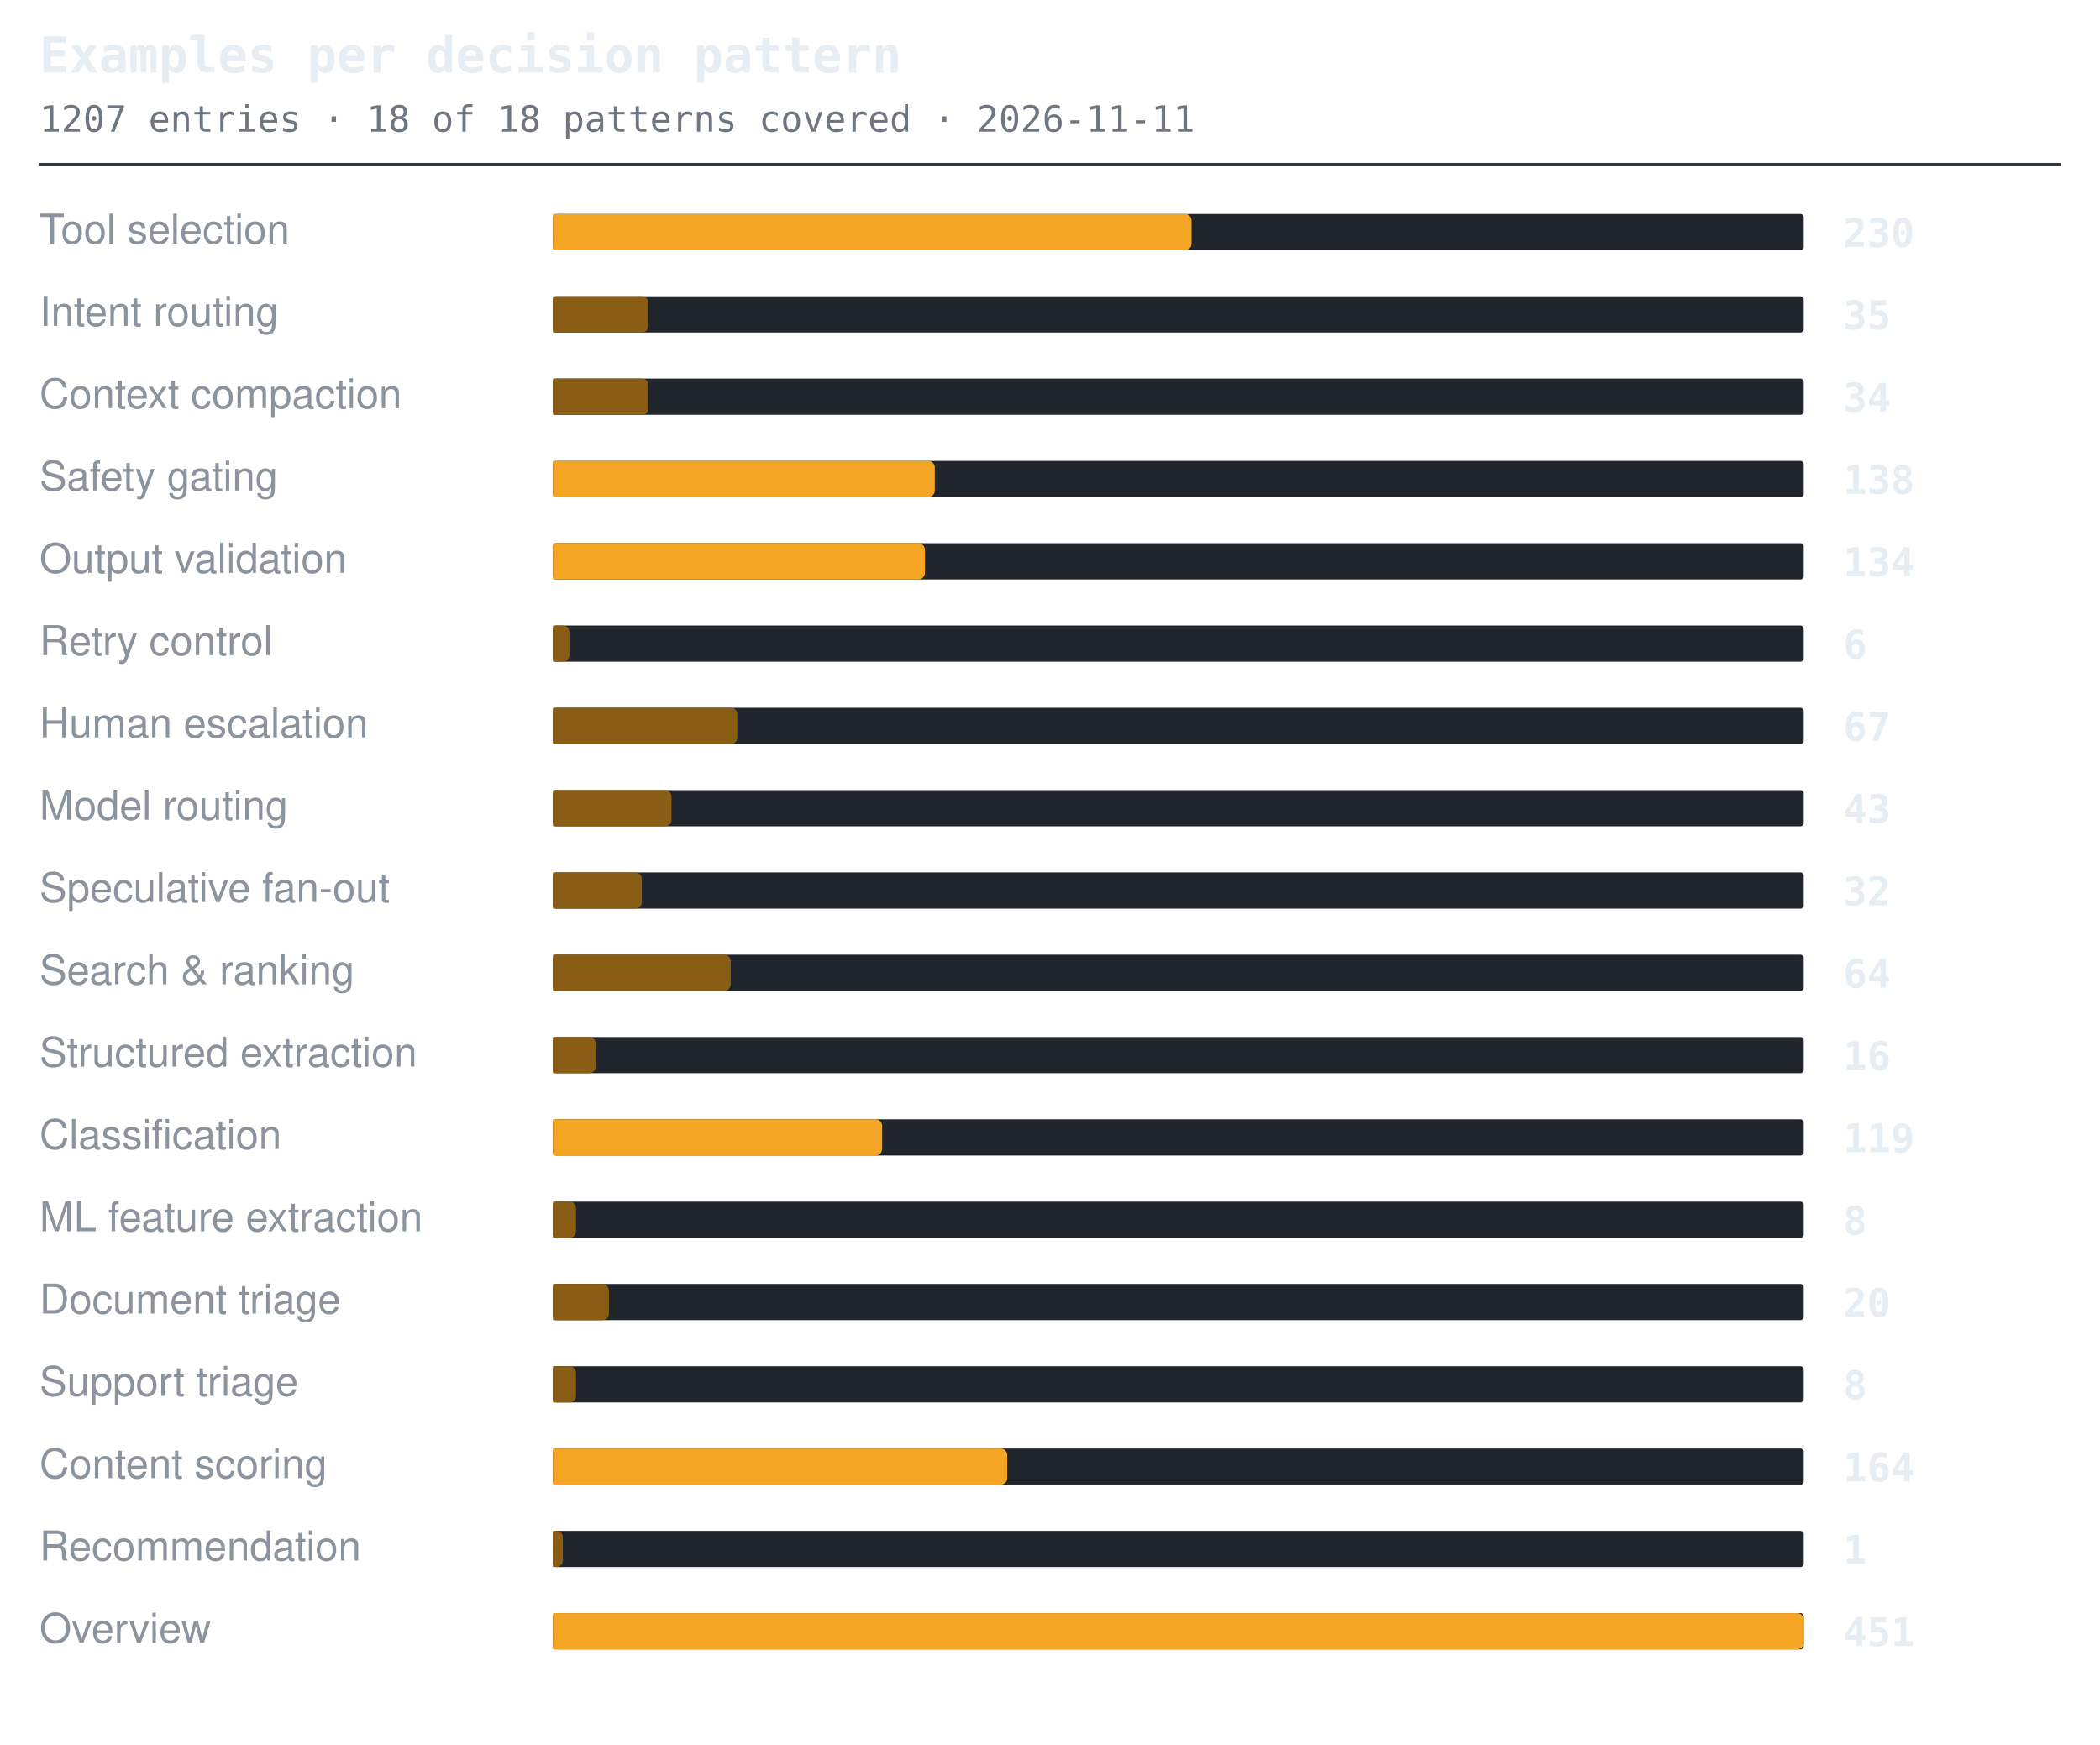
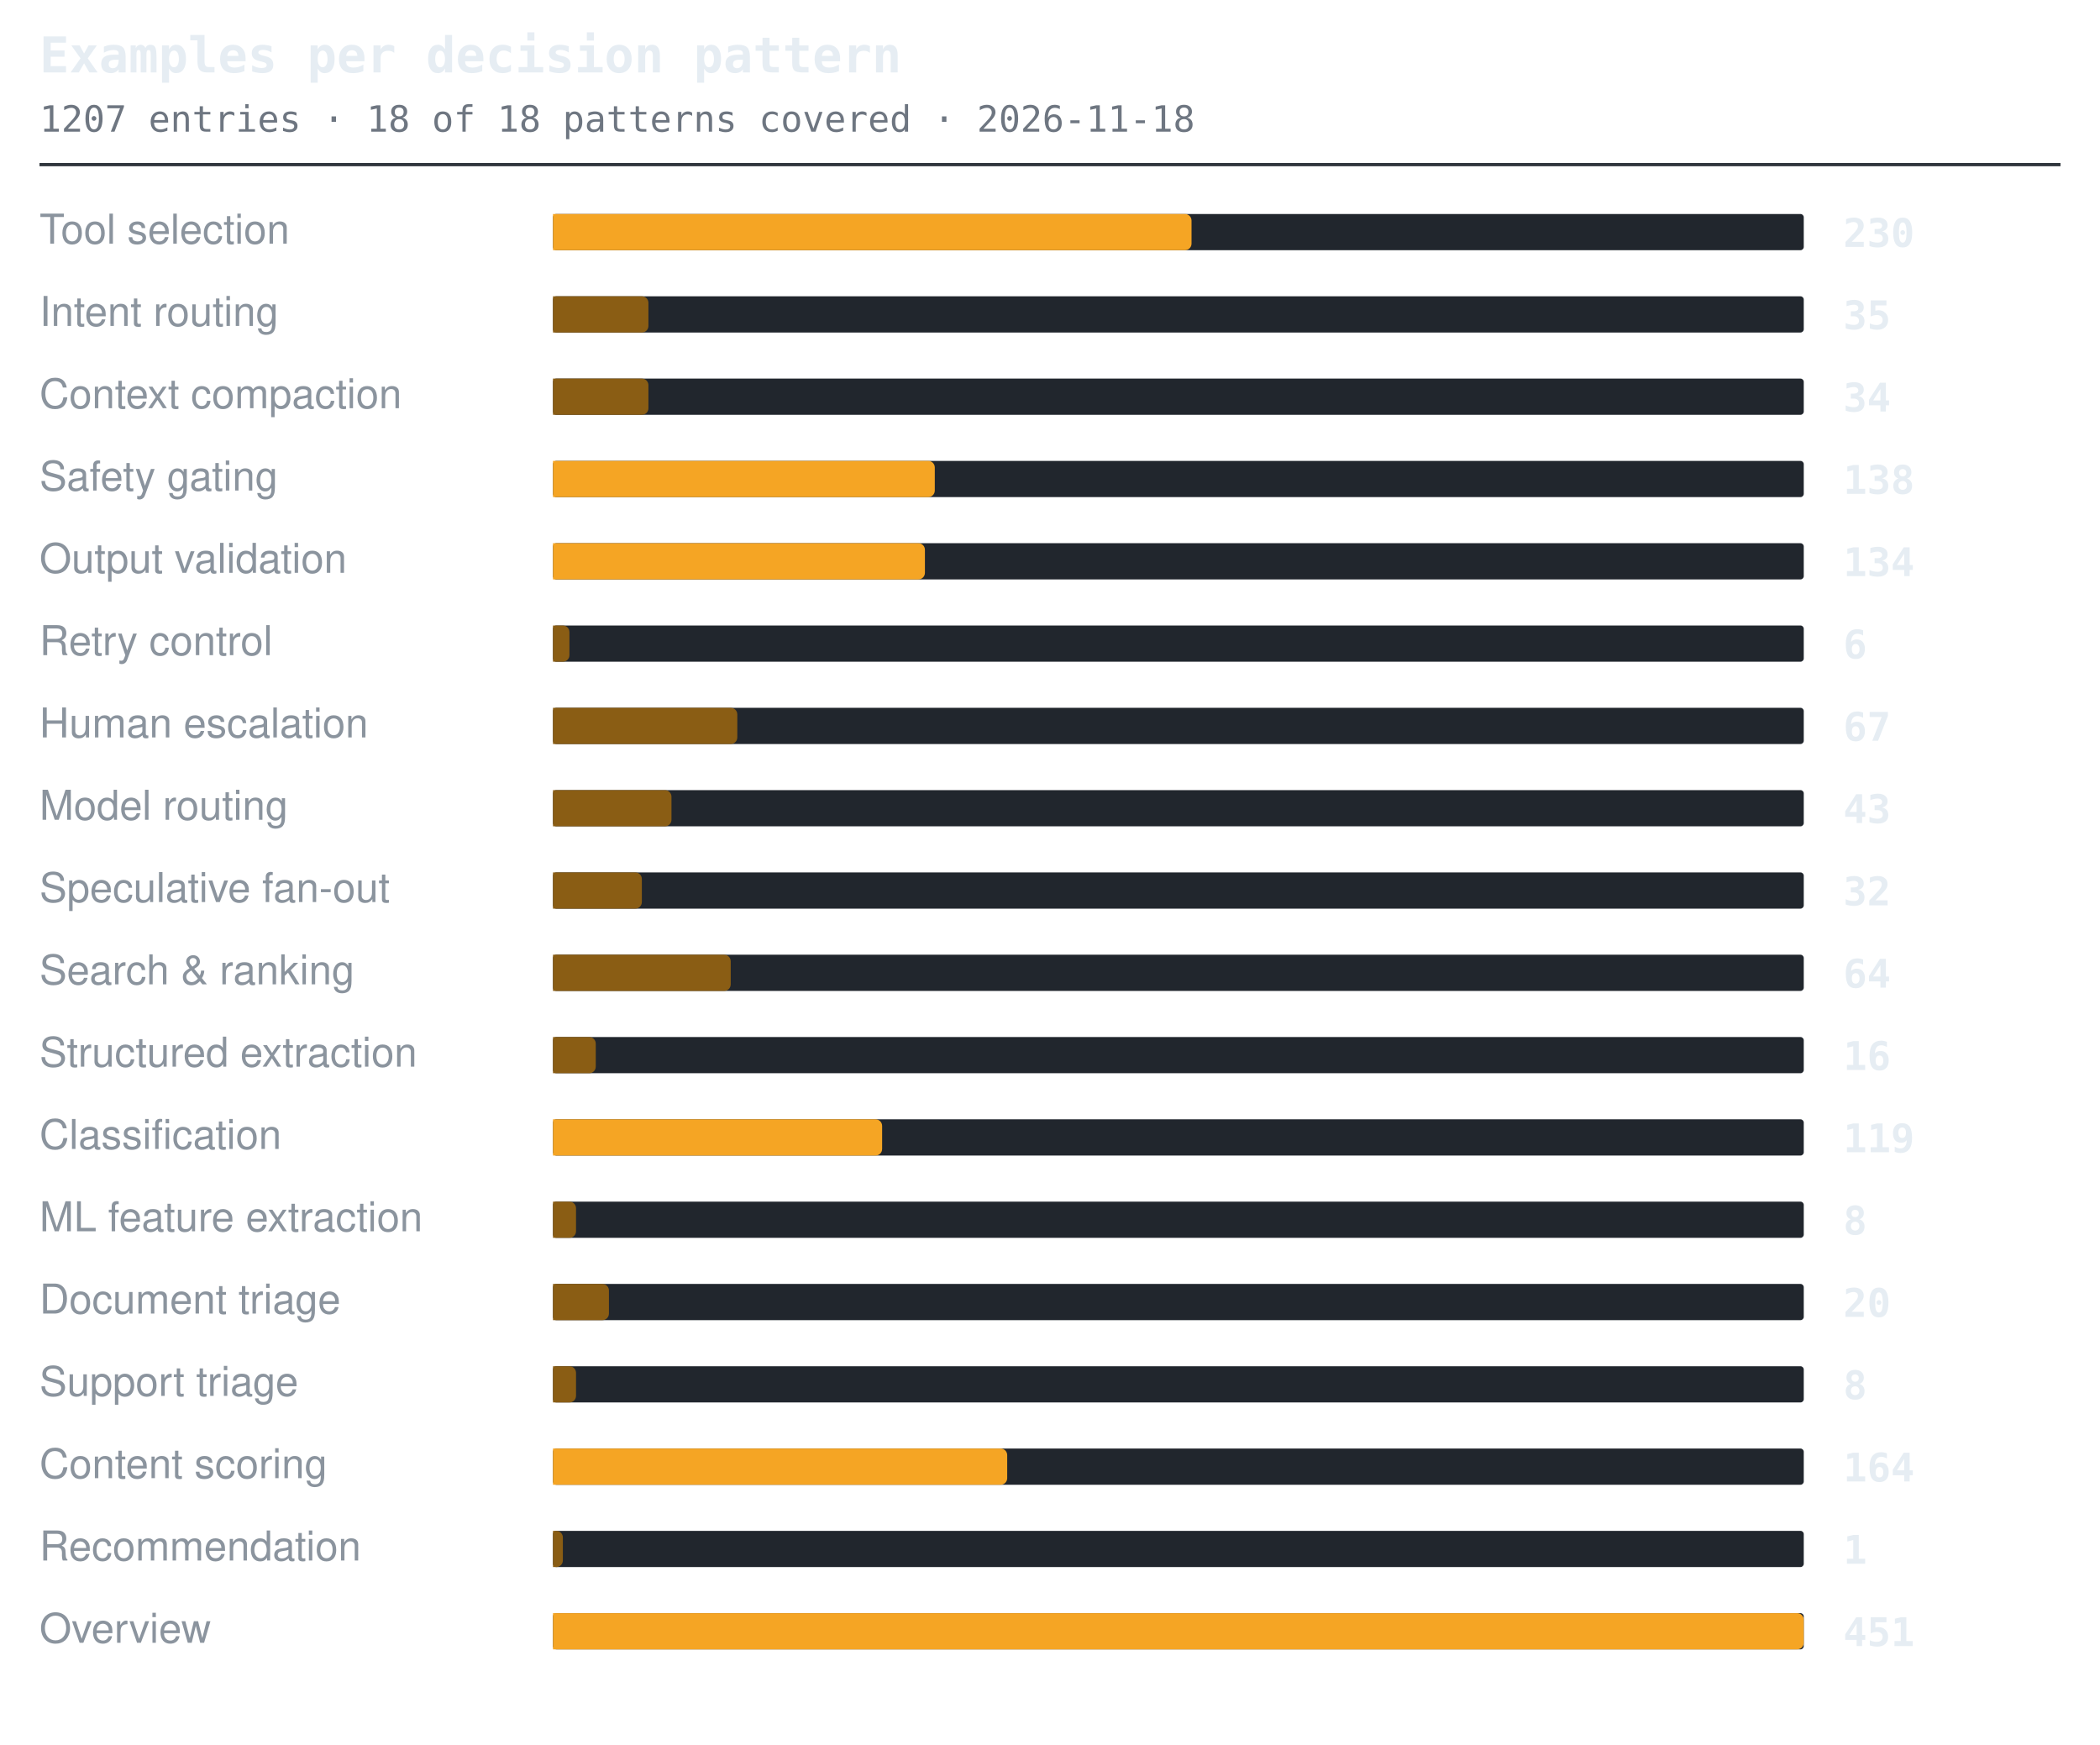
<svg xmlns="http://www.w3.org/2000/svg" width="638" height="530" viewBox="0 0 638 530" role="img" aria-label="Examples per decision pattern">
  <style>.t{font:600 15px ui-monospace,SFMono-Regular,'SF Mono',Menlo,Consolas,monospace;fill:#e6edf3}.s{font:11px ui-monospace,SFMono-Regular,'SF Mono',Menlo,Consolas,monospace;fill:#6e7681}.l{font:12.5px -apple-system,BlinkMacSystemFont,'Segoe UI',Helvetica,Arial,sans-serif;fill:#8b949e}.n{font:600 12px ui-monospace,SFMono-Regular,'SF Mono',Menlo,Consolas,monospace;fill:#e6edf3}.g{font:italic 11px -apple-system,BlinkMacSystemFont,'Segoe UI',Helvetica,Arial,sans-serif;fill:#6e7681}</style>
  <text x="12" y="22" class="t">Examples per decision pattern</text>
-   <text x="12" y="40" class="s">1207 entries · 18 of 18 patterns covered · 2026-11-11</text>
+   <text x="12" y="40" class="s">1207 entries · 18 of 18 patterns covered · 2026-11-18</text>
  <line x1="12" y1="50" x2="626" y2="50" stroke="#30363d" stroke-width="1" />
  <text x="12" y="74" class="l">Tool selection</text>
  <rect x="168" y="65" width="380" height="11" rx="1" fill="#21262d" />
  <path d="M168 65h192a2 2 0 0 1 2 2v7a2 2 0 0 1-2 2h-192z" fill="#f5a524" />
  <text x="560" y="75" class="n">230</text>
  <text x="12" y="99" class="l">Intent routing</text>
  <rect x="168" y="90" width="380" height="11" rx="1" fill="#21262d" />
  <path d="M168 90h27a2 2 0 0 1 2 2v7a2 2 0 0 1-2 2h-27z" fill="#8a5d14" />
  <text x="560" y="100" class="n">35</text>
  <text x="12" y="124" class="l">Context compaction</text>
  <rect x="168" y="115" width="380" height="11" rx="1" fill="#21262d" />
  <path d="M168 115h27a2 2 0 0 1 2 2v7a2 2 0 0 1-2 2h-27z" fill="#8a5d14" />
  <text x="560" y="125" class="n">34</text>
  <text x="12" y="149" class="l">Safety gating</text>
  <rect x="168" y="140" width="380" height="11" rx="1" fill="#21262d" />
  <path d="M168 140h114a2 2 0 0 1 2 2v7a2 2 0 0 1-2 2h-114z" fill="#f5a524" />
  <text x="560" y="150" class="n">138</text>
  <text x="12" y="174" class="l">Output validation</text>
  <rect x="168" y="165" width="380" height="11" rx="1" fill="#21262d" />
  <path d="M168 165h111a2 2 0 0 1 2 2v7a2 2 0 0 1-2 2h-111z" fill="#f5a524" />
  <text x="560" y="175" class="n">134</text>
  <text x="12" y="199" class="l">Retry control</text>
  <rect x="168" y="190" width="380" height="11" rx="1" fill="#21262d" />
  <path d="M168 190h3a2 2 0 0 1 2 2v7a2 2 0 0 1-2 2h-3z" fill="#8a5d14" />
  <text x="560" y="200" class="n">6</text>
  <text x="12" y="224" class="l">Human escalation</text>
  <rect x="168" y="215" width="380" height="11" rx="1" fill="#21262d" />
  <path d="M168 215h54a2 2 0 0 1 2 2v7a2 2 0 0 1-2 2h-54z" fill="#8a5d14" />
  <text x="560" y="225" class="n">67</text>
  <text x="12" y="249" class="l">Model routing</text>
  <rect x="168" y="240" width="380" height="11" rx="1" fill="#21262d" />
  <path d="M168 240h34a2 2 0 0 1 2 2v7a2 2 0 0 1-2 2h-34z" fill="#8a5d14" />
  <text x="560" y="250" class="n">43</text>
  <text x="12" y="274" class="l">Speculative fan-out</text>
  <rect x="168" y="265" width="380" height="11" rx="1" fill="#21262d" />
  <path d="M168 265h25a2 2 0 0 1 2 2v7a2 2 0 0 1-2 2h-25z" fill="#8a5d14" />
  <text x="560" y="275" class="n">32</text>
  <text x="12" y="299" class="l">Search &amp; ranking</text>
  <rect x="168" y="290" width="380" height="11" rx="1" fill="#21262d" />
  <path d="M168 290h52a2 2 0 0 1 2 2v7a2 2 0 0 1-2 2h-52z" fill="#8a5d14" />
  <text x="560" y="300" class="n">64</text>
  <text x="12" y="324" class="l">Structured extraction</text>
  <rect x="168" y="315" width="380" height="11" rx="1" fill="#21262d" />
  <path d="M168 315h11a2 2 0 0 1 2 2v7a2 2 0 0 1-2 2h-11z" fill="#8a5d14" />
  <text x="560" y="325" class="n">16</text>
  <text x="12" y="349" class="l">Classification</text>
  <rect x="168" y="340" width="380" height="11" rx="1" fill="#21262d" />
  <path d="M168 340h98a2 2 0 0 1 2 2v7a2 2 0 0 1-2 2h-98z" fill="#f5a524" />
  <text x="560" y="350" class="n">119</text>
  <text x="12" y="374" class="l">ML feature extraction</text>
  <rect x="168" y="365" width="380" height="11" rx="1" fill="#21262d" />
  <path d="M168 365h5a2 2 0 0 1 2 2v7a2 2 0 0 1-2 2h-5z" fill="#8a5d14" />
  <text x="560" y="375" class="n">8</text>
  <text x="12" y="399" class="l">Document triage</text>
  <rect x="168" y="390" width="380" height="11" rx="1" fill="#21262d" />
  <path d="M168 390h15a2 2 0 0 1 2 2v7a2 2 0 0 1-2 2h-15z" fill="#8a5d14" />
  <text x="560" y="400" class="n">20</text>
  <text x="12" y="424" class="l">Support triage</text>
  <rect x="168" y="415" width="380" height="11" rx="1" fill="#21262d" />
  <path d="M168 415h5a2 2 0 0 1 2 2v7a2 2 0 0 1-2 2h-5z" fill="#8a5d14" />
  <text x="560" y="425" class="n">8</text>
  <text x="12" y="449" class="l">Content scoring</text>
  <rect x="168" y="440" width="380" height="11" rx="1" fill="#21262d" />
  <path d="M168 440h136a2 2 0 0 1 2 2v7a2 2 0 0 1-2 2h-136z" fill="#f5a524" />
  <text x="560" y="450" class="n">164</text>
  <text x="12" y="474" class="l">Recommendation</text>
  <rect x="168" y="465" width="380" height="11" rx="1" fill="#21262d" />
  <path d="M168 465h1a2 2 0 0 1 2 2v7a2 2 0 0 1-2 2h-1z" fill="#8a5d14" />
  <text x="560" y="475" class="n">1</text>
  <text x="12" y="499" class="l">Overview</text>
  <rect x="168" y="490" width="380" height="11" rx="1" fill="#21262d" />
  <path d="M168 490h378a2 2 0 0 1 2 2v7a2 2 0 0 1-2 2h-378z" fill="#f5a524" />
  <text x="560" y="500" class="n">451</text>
</svg>
